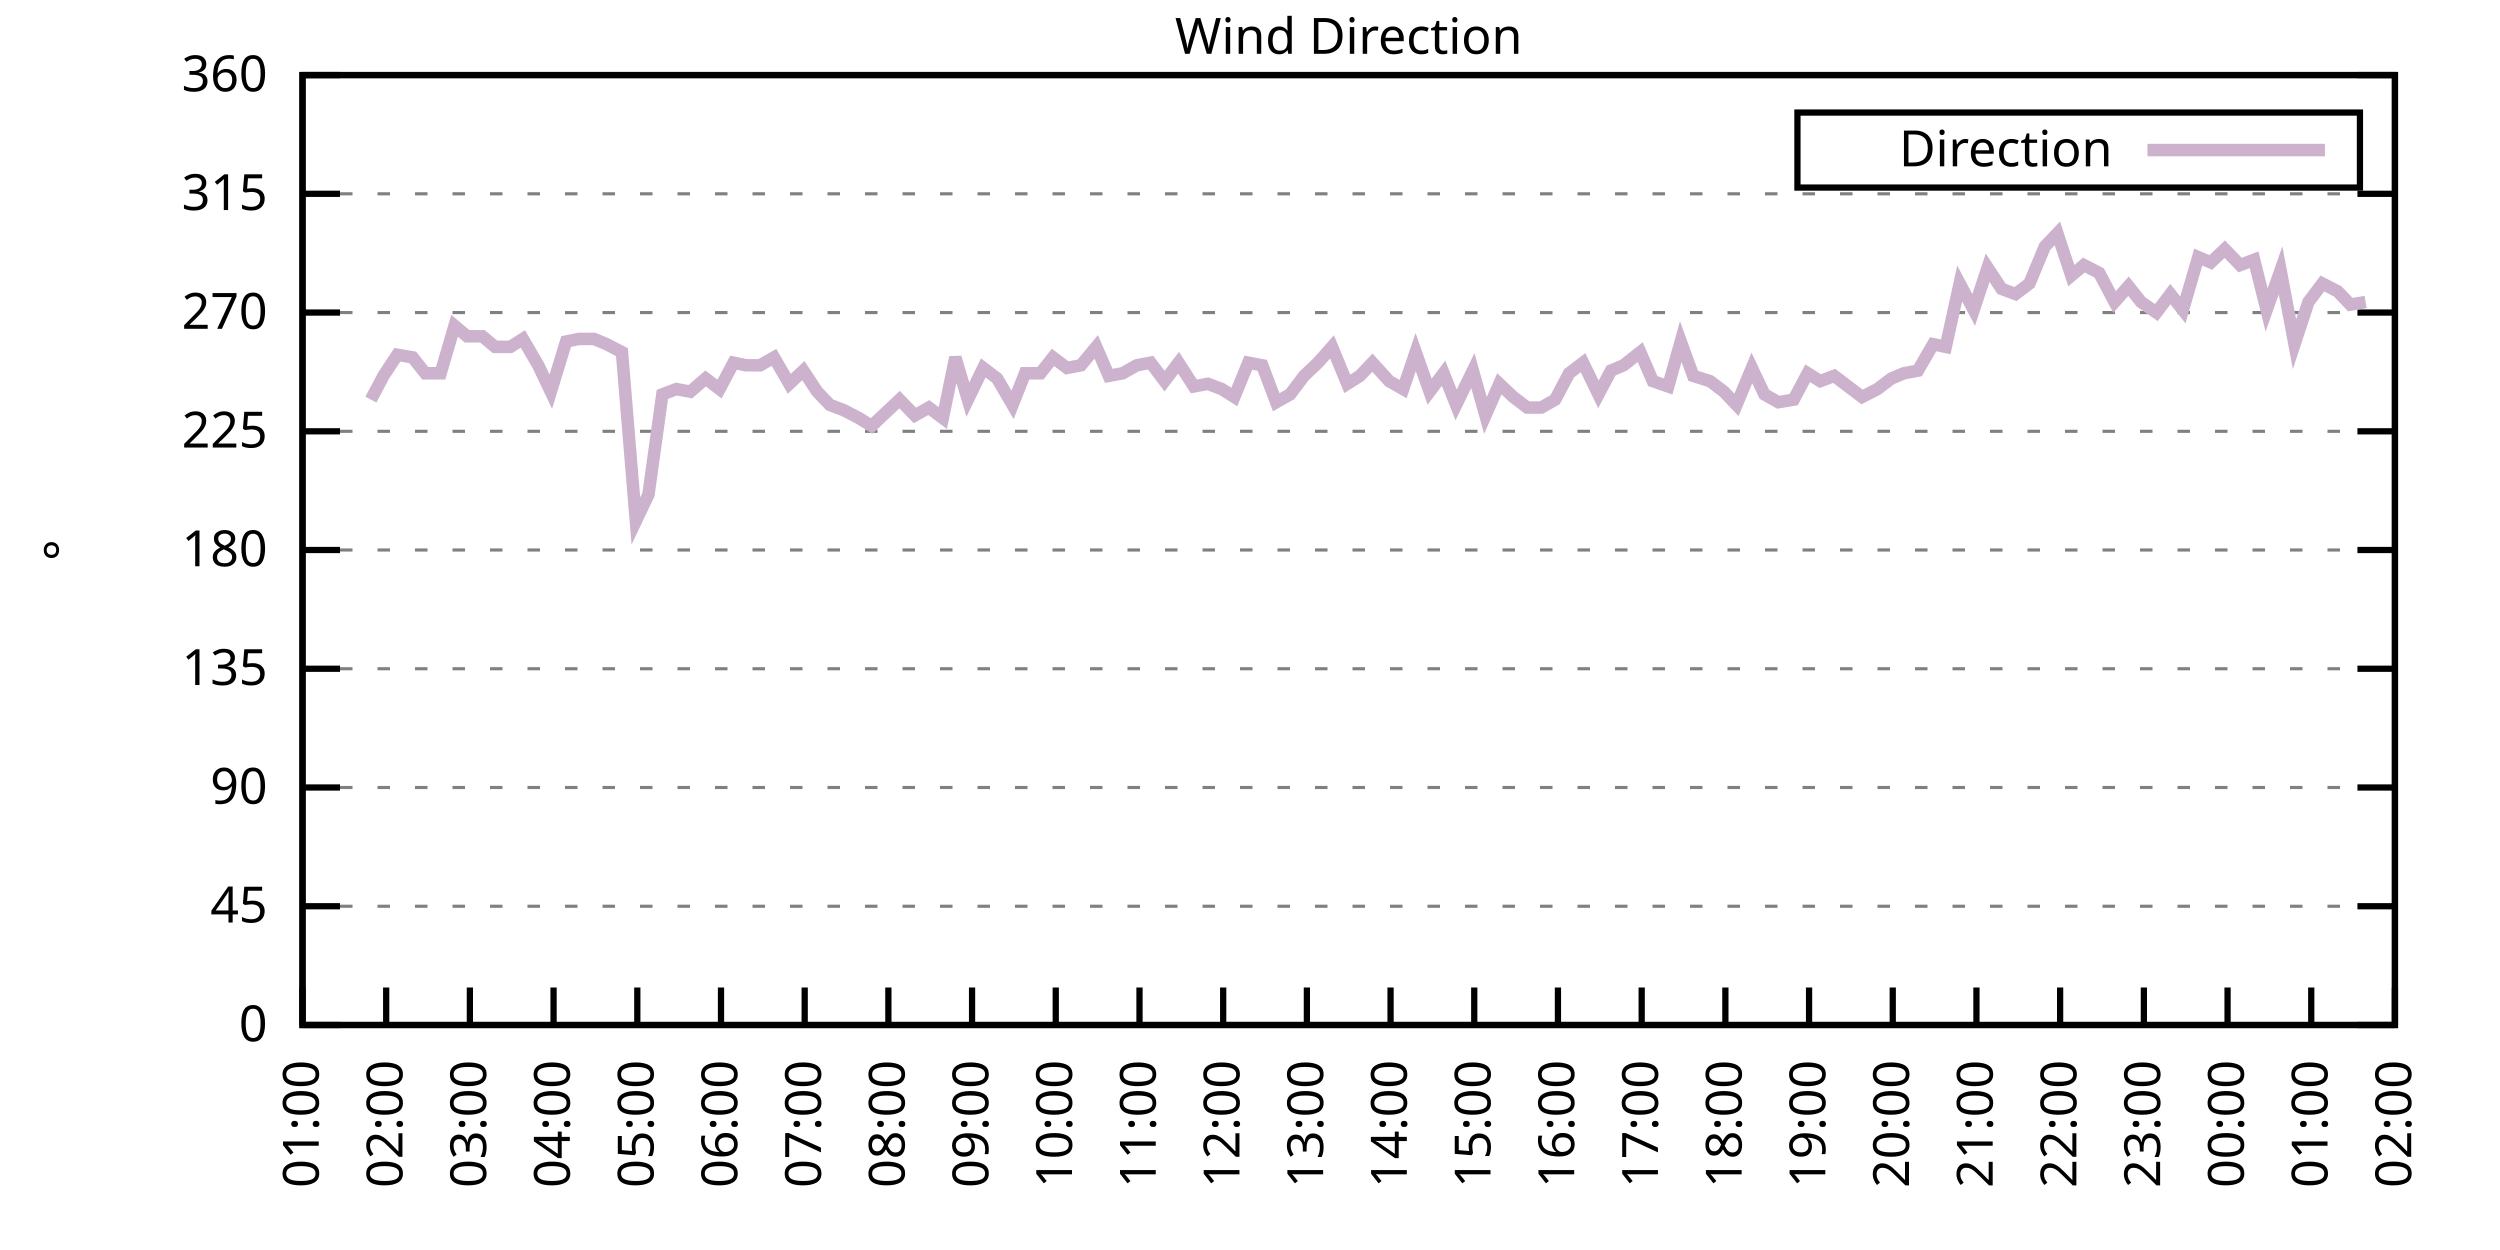
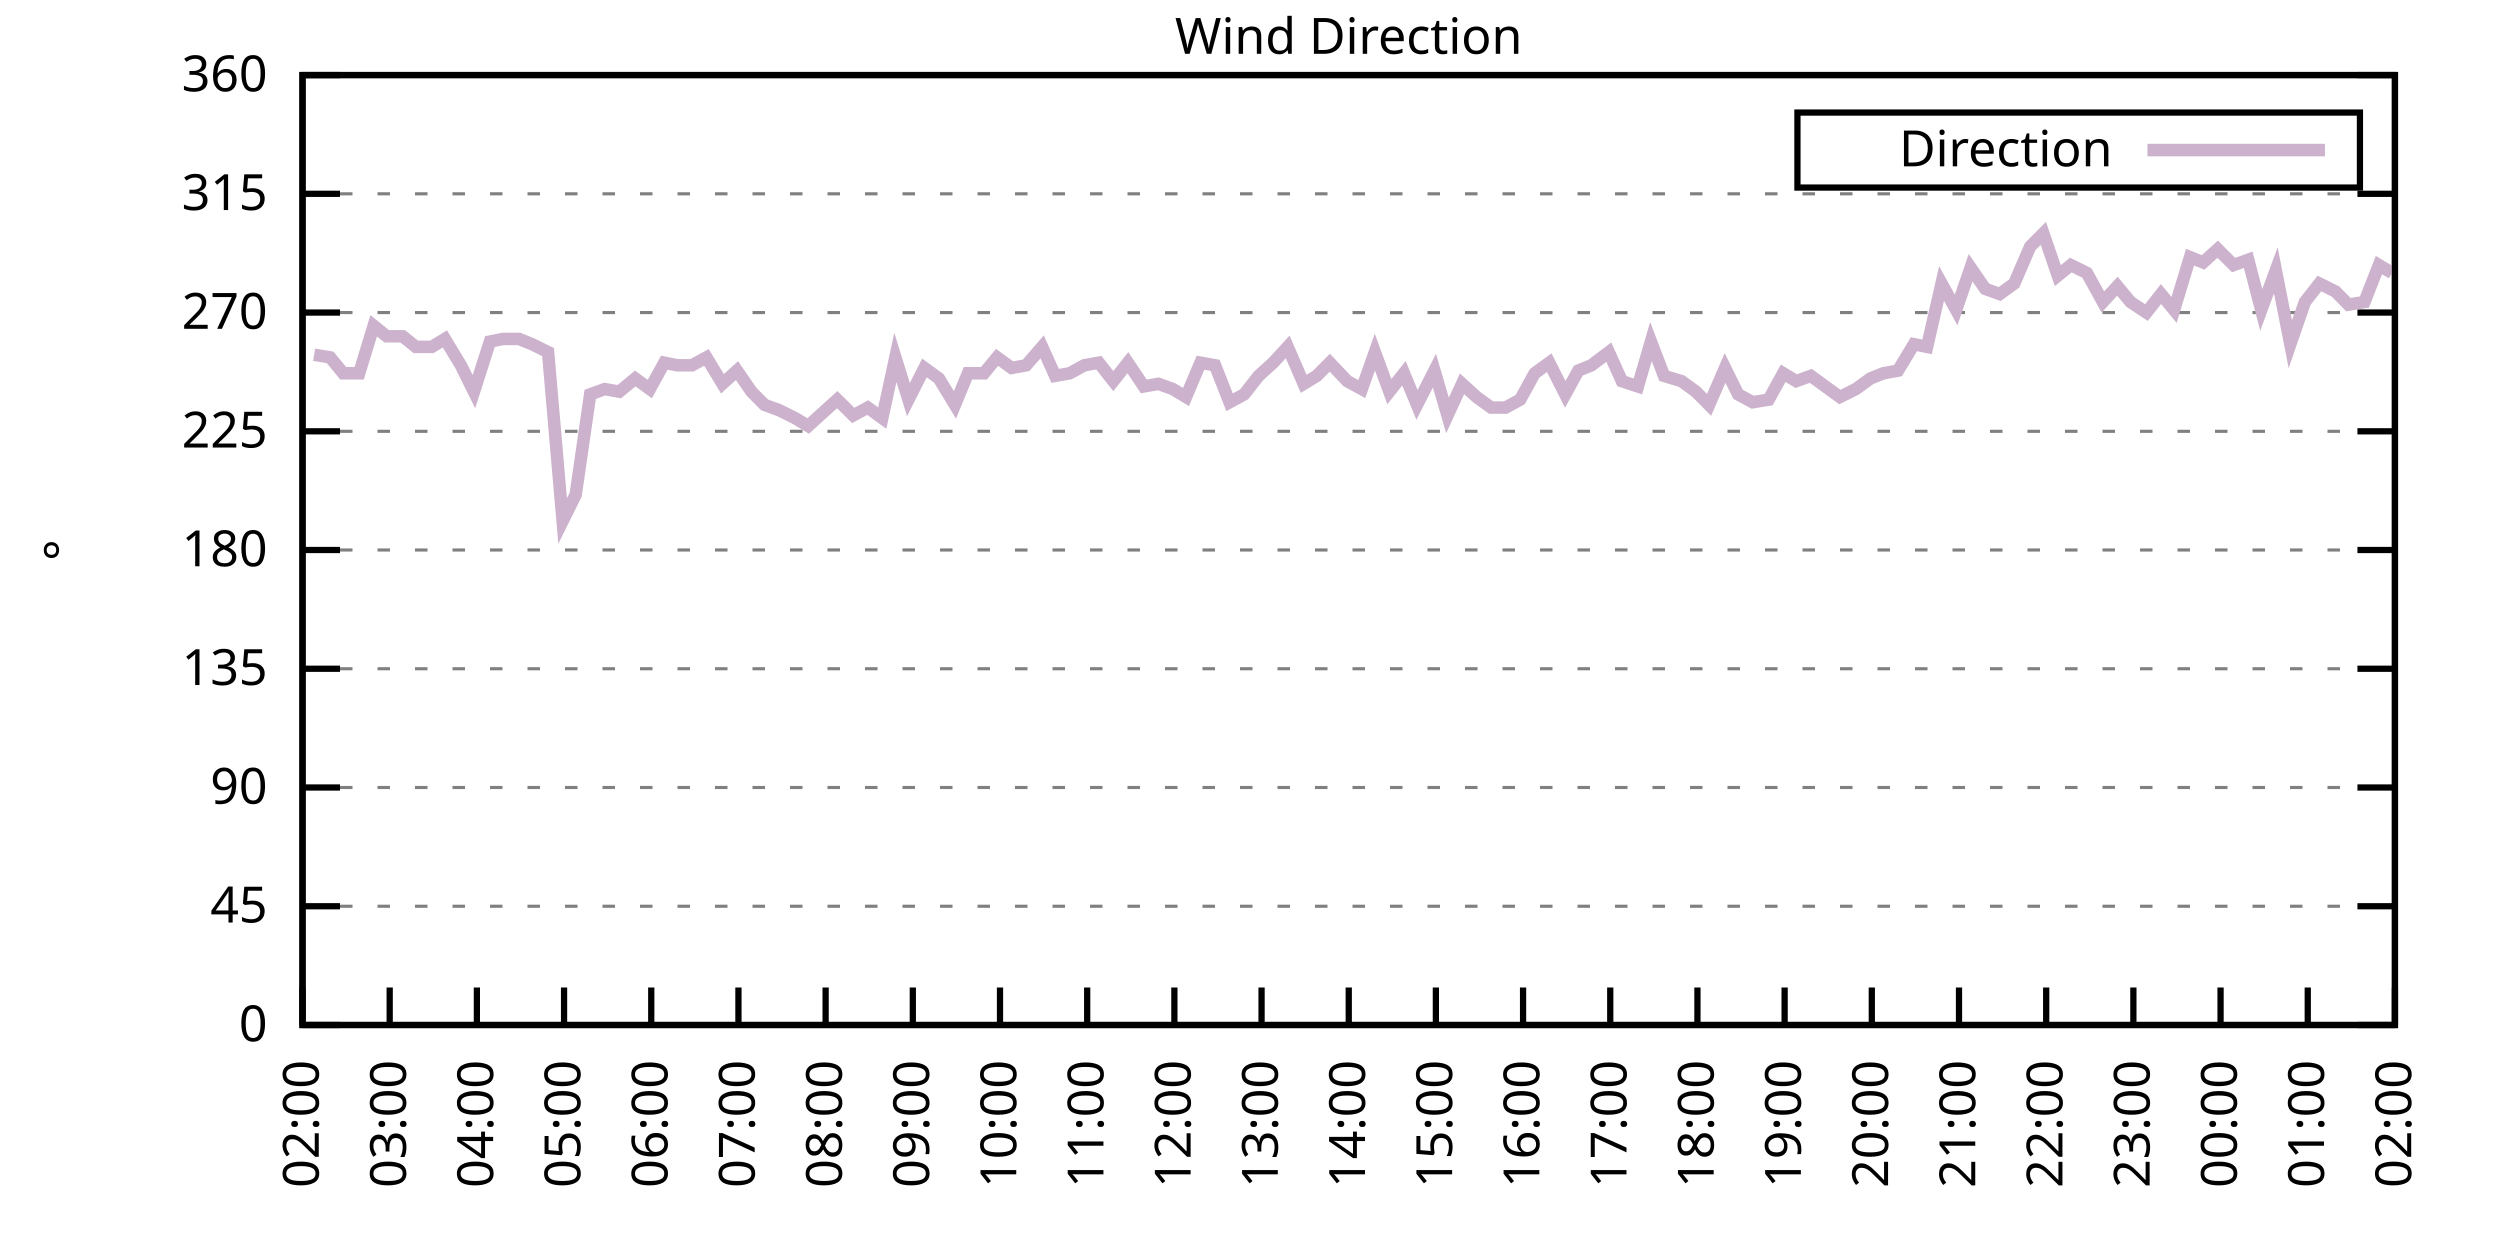
<svg xmlns="http://www.w3.org/2000/svg" xmlns:xlink="http://www.w3.org/1999/xlink" width="400" height="200" viewBox="0 0 400 200">
  <g id="gnuplot_canvas">
    <rect x="0" y="0" width="400" height="200" fill="none" />
    <defs>
      <circle id="gpDot" r="0.5" stroke-width="0.5" stroke="currentColor" />
      <path id="gpPt0" stroke-width="0.333" stroke="currentColor" d="M-1,0 h2 M0,-1 v2" />
      <path id="gpPt1" stroke-width="0.333" stroke="currentColor" d="M-1,-1 L1,1 M1,-1 L-1,1" />
      <path id="gpPt2" stroke-width="0.333" stroke="currentColor" d="M-1,0 L1,0 M0,-1 L0,1 M-1,-1 L1,1 M-1,1 L1,-1" />
      <rect id="gpPt3" stroke-width="0.333" stroke="currentColor" x="-1" y="-1" width="2" height="2" />
      <rect id="gpPt4" stroke-width="0.333" stroke="currentColor" fill="currentColor" x="-1" y="-1" width="2" height="2" />
      <circle id="gpPt5" stroke-width="0.333" stroke="currentColor" cx="0" cy="0" r="1" />
      <use xlink:href="#gpPt5" id="gpPt6" fill="currentColor" stroke="none" />
      <path id="gpPt7" stroke-width="0.333" stroke="currentColor" d="M0,-1.33 L-1.33,0.67 L1.33,0.67 z" />
      <use xlink:href="#gpPt7" id="gpPt8" fill="currentColor" stroke="none" />
      <use xlink:href="#gpPt7" id="gpPt9" stroke="currentColor" transform="rotate(180)" />
      <use xlink:href="#gpPt9" id="gpPt10" fill="currentColor" stroke="none" />
      <use xlink:href="#gpPt3" id="gpPt11" stroke="currentColor" transform="rotate(45)" />
      <use xlink:href="#gpPt11" id="gpPt12" fill="currentColor" stroke="none" />
      <path id="gpPt13" stroke-width="0.333" stroke="currentColor" d="M0,1.330 L1.265,0.411 L0.782,-1.067 L-0.782,-1.076 L-1.265,0.411 z" />
      <use xlink:href="#gpPt13" id="gpPt14" fill="currentColor" stroke="none" />
      <filter id="textbox" filterUnits="objectBoundingBox" x="0" y="0" height="1" width="1">
        <feFlood flood-color="white" flood-opacity="1" result="bgnd" />
        <feComposite in="SourceGraphic" in2="bgnd" operator="atop" />
      </filter>
      <filter id="greybox" filterUnits="objectBoundingBox" x="0" y="0" height="1" width="1">
        <feFlood flood-color="lightgrey" flood-opacity="1" result="grey" />
        <feComposite in="SourceGraphic" in2="grey" operator="atop" />
      </filter>
    </defs>
    <g fill="none" color="white" stroke="currentColor" stroke-width="1.00" stroke-linecap="butt" stroke-linejoin="miter">
</g>
    <g fill="none" color="black" stroke="currentColor" stroke-width="1.00" stroke-linecap="butt" stroke-linejoin="miter">
      <g stroke="none" shape-rendering="crispEdges">
        <polygon fill="rgb(255, 255, 255)" points="48.40,164.00 383.18,164.00 383.18,12.02 48.40,12.02 " />
      </g>
    </g>
    <g fill="none" color="black" stroke="currentColor" stroke-width="1.00" stroke-linecap="butt" stroke-linejoin="miter">
</g>
    <g fill="none" color="black" stroke="black" stroke-width="0.50" stroke-linecap="butt" stroke-linejoin="miter">
</g>
    <g fill="none" color="gray" stroke="currentColor" stroke-width="0.50" stroke-linecap="butt" stroke-linejoin="miter">
      <path stroke="gray" stroke-dasharray="2,4" class="gridline" d="M48.40,164.00 L383.19,164.00  " />
    </g>
    <g fill="none" color="gray" stroke="gray" stroke-width="1.00" stroke-linecap="butt" stroke-linejoin="miter">
</g>
    <g fill="none" color="black" stroke="currentColor" stroke-width="1.00" stroke-linecap="butt" stroke-linejoin="miter">
      <path stroke="black" d="M48.40,164.00 L54.40,164.00 M383.19,164.00 L377.19,164.00  " />
      <g transform="translate(42.80,166.60)" stroke="none" fill="black" font-family="Sans" font-size="8.00" text-anchor="end">
        <text>
          <tspan font-family="Sans"> 0</tspan>
        </text>
      </g>
    </g>
    <g fill="none" color="black" stroke="currentColor" stroke-width="1.00" stroke-linecap="butt" stroke-linejoin="miter">
</g>
    <g fill="none" color="black" stroke="black" stroke-width="0.50" stroke-linecap="butt" stroke-linejoin="miter">
</g>
    <g fill="none" color="gray" stroke="currentColor" stroke-width="0.50" stroke-linecap="butt" stroke-linejoin="miter">
      <path stroke="gray" stroke-dasharray="2,4" class="gridline" d="M48.40,145.00 L383.19,145.00  " />
    </g>
    <g fill="none" color="gray" stroke="gray" stroke-width="1.00" stroke-linecap="butt" stroke-linejoin="miter">
</g>
    <g fill="none" color="black" stroke="currentColor" stroke-width="1.00" stroke-linecap="butt" stroke-linejoin="miter">
      <path stroke="black" d="M48.40,145.00 L54.40,145.00 M383.19,145.00 L377.19,145.00  " />
      <g transform="translate(42.80,147.60)" stroke="none" fill="black" font-family="Sans" font-size="8.00" text-anchor="end">
        <text>
          <tspan font-family="Sans"> 45</tspan>
        </text>
      </g>
    </g>
    <g fill="none" color="black" stroke="currentColor" stroke-width="1.00" stroke-linecap="butt" stroke-linejoin="miter">
</g>
    <g fill="none" color="black" stroke="black" stroke-width="0.50" stroke-linecap="butt" stroke-linejoin="miter">
</g>
    <g fill="none" color="gray" stroke="currentColor" stroke-width="0.50" stroke-linecap="butt" stroke-linejoin="miter">
      <path stroke="gray" stroke-dasharray="2,4" class="gridline" d="M48.40,126.00 L383.19,126.00  " />
    </g>
    <g fill="none" color="gray" stroke="gray" stroke-width="1.00" stroke-linecap="butt" stroke-linejoin="miter">
</g>
    <g fill="none" color="black" stroke="currentColor" stroke-width="1.00" stroke-linecap="butt" stroke-linejoin="miter">
      <path stroke="black" d="M48.40,126.00 L54.40,126.00 M383.19,126.00 L377.19,126.00  " />
      <g transform="translate(42.80,128.60)" stroke="none" fill="black" font-family="Sans" font-size="8.00" text-anchor="end">
        <text>
          <tspan font-family="Sans"> 90</tspan>
        </text>
      </g>
    </g>
    <g fill="none" color="black" stroke="currentColor" stroke-width="1.00" stroke-linecap="butt" stroke-linejoin="miter">
</g>
    <g fill="none" color="black" stroke="black" stroke-width="0.50" stroke-linecap="butt" stroke-linejoin="miter">
</g>
    <g fill="none" color="gray" stroke="currentColor" stroke-width="0.50" stroke-linecap="butt" stroke-linejoin="miter">
      <path stroke="gray" stroke-dasharray="2,4" class="gridline" d="M48.40,107.00 L383.19,107.00  " />
    </g>
    <g fill="none" color="gray" stroke="gray" stroke-width="1.00" stroke-linecap="butt" stroke-linejoin="miter">
</g>
    <g fill="none" color="black" stroke="currentColor" stroke-width="1.00" stroke-linecap="butt" stroke-linejoin="miter">
      <path stroke="black" d="M48.40,107.00 L54.40,107.00 M383.19,107.00 L377.19,107.00  " />
      <g transform="translate(42.80,109.60)" stroke="none" fill="black" font-family="Sans" font-size="8.00" text-anchor="end">
        <text>
          <tspan font-family="Sans"> 135</tspan>
        </text>
      </g>
    </g>
    <g fill="none" color="black" stroke="currentColor" stroke-width="1.00" stroke-linecap="butt" stroke-linejoin="miter">
</g>
    <g fill="none" color="black" stroke="black" stroke-width="0.50" stroke-linecap="butt" stroke-linejoin="miter">
</g>
    <g fill="none" color="gray" stroke="currentColor" stroke-width="0.50" stroke-linecap="butt" stroke-linejoin="miter">
      <path stroke="gray" stroke-dasharray="2,4" class="gridline" d="M48.40,88.00 L383.19,88.00  " />
    </g>
    <g fill="none" color="gray" stroke="gray" stroke-width="1.00" stroke-linecap="butt" stroke-linejoin="miter">
</g>
    <g fill="none" color="black" stroke="currentColor" stroke-width="1.00" stroke-linecap="butt" stroke-linejoin="miter">
      <path stroke="black" d="M48.40,88.00 L54.40,88.00 M383.19,88.00 L377.19,88.00  " />
      <g transform="translate(42.80,90.60)" stroke="none" fill="black" font-family="Sans" font-size="8.00" text-anchor="end">
        <text>
          <tspan font-family="Sans"> 180</tspan>
        </text>
      </g>
    </g>
    <g fill="none" color="black" stroke="currentColor" stroke-width="1.00" stroke-linecap="butt" stroke-linejoin="miter">
</g>
    <g fill="none" color="black" stroke="black" stroke-width="0.50" stroke-linecap="butt" stroke-linejoin="miter">
</g>
    <g fill="none" color="gray" stroke="currentColor" stroke-width="0.50" stroke-linecap="butt" stroke-linejoin="miter">
      <path stroke="gray" stroke-dasharray="2,4" class="gridline" d="M48.40,69.01 L383.19,69.01  " />
    </g>
    <g fill="none" color="gray" stroke="gray" stroke-width="1.00" stroke-linecap="butt" stroke-linejoin="miter">
</g>
    <g fill="none" color="black" stroke="currentColor" stroke-width="1.00" stroke-linecap="butt" stroke-linejoin="miter">
      <path stroke="black" d="M48.40,69.01 L54.40,69.01 M383.19,69.01 L377.19,69.01  " />
      <g transform="translate(42.80,71.61)" stroke="none" fill="black" font-family="Sans" font-size="8.00" text-anchor="end">
        <text>
          <tspan font-family="Sans"> 225</tspan>
        </text>
      </g>
    </g>
    <g fill="none" color="black" stroke="currentColor" stroke-width="1.00" stroke-linecap="butt" stroke-linejoin="miter">
</g>
    <g fill="none" color="black" stroke="black" stroke-width="0.50" stroke-linecap="butt" stroke-linejoin="miter">
</g>
    <g fill="none" color="gray" stroke="currentColor" stroke-width="0.50" stroke-linecap="butt" stroke-linejoin="miter">
      <path stroke="gray" stroke-dasharray="2,4" class="gridline" d="M48.40,50.01 L383.19,50.01  " />
    </g>
    <g fill="none" color="gray" stroke="gray" stroke-width="1.00" stroke-linecap="butt" stroke-linejoin="miter">
</g>
    <g fill="none" color="black" stroke="currentColor" stroke-width="1.00" stroke-linecap="butt" stroke-linejoin="miter">
      <path stroke="black" d="M48.40,50.01 L54.40,50.01 M383.19,50.01 L377.19,50.01  " />
      <g transform="translate(42.80,52.61)" stroke="none" fill="black" font-family="Sans" font-size="8.00" text-anchor="end">
        <text>
          <tspan font-family="Sans"> 270</tspan>
        </text>
      </g>
    </g>
    <g fill="none" color="black" stroke="currentColor" stroke-width="1.00" stroke-linecap="butt" stroke-linejoin="miter">
</g>
    <g fill="none" color="black" stroke="black" stroke-width="0.50" stroke-linecap="butt" stroke-linejoin="miter">
</g>
    <g fill="none" color="gray" stroke="currentColor" stroke-width="0.50" stroke-linecap="butt" stroke-linejoin="miter">
      <path stroke="gray" stroke-dasharray="2,4" class="gridline" d="M48.40,31.01 L383.19,31.01  " />
    </g>
    <g fill="none" color="gray" stroke="gray" stroke-width="1.00" stroke-linecap="butt" stroke-linejoin="miter">
</g>
    <g fill="none" color="black" stroke="currentColor" stroke-width="1.00" stroke-linecap="butt" stroke-linejoin="miter">
      <path stroke="black" d="M48.40,31.01 L54.40,31.01 M383.19,31.01 L377.19,31.01  " />
      <g transform="translate(42.80,33.61)" stroke="none" fill="black" font-family="Sans" font-size="8.00" text-anchor="end">
        <text>
          <tspan font-family="Sans"> 315</tspan>
        </text>
      </g>
    </g>
    <g fill="none" color="black" stroke="currentColor" stroke-width="1.00" stroke-linecap="butt" stroke-linejoin="miter">
</g>
    <g fill="none" color="black" stroke="black" stroke-width="0.50" stroke-linecap="butt" stroke-linejoin="miter">
</g>
    <g fill="none" color="gray" stroke="currentColor" stroke-width="0.50" stroke-linecap="butt" stroke-linejoin="miter">
      <path stroke="gray" stroke-dasharray="2,4" class="gridline" d="M48.40,12.01 L383.19,12.01  " />
    </g>
    <g fill="none" color="gray" stroke="gray" stroke-width="1.00" stroke-linecap="butt" stroke-linejoin="miter">
</g>
    <g fill="none" color="black" stroke="currentColor" stroke-width="1.00" stroke-linecap="butt" stroke-linejoin="miter">
      <path stroke="black" d="M48.40,12.01 L54.40,12.01 M383.19,12.01 L377.19,12.01  " />
      <g transform="translate(42.80,14.61)" stroke="none" fill="black" font-family="Sans" font-size="8.00" text-anchor="end">
        <text>
          <tspan font-family="Sans"> 360</tspan>
        </text>
      </g>
    </g>
    <g fill="none" color="black" stroke="currentColor" stroke-width="1.00" stroke-linecap="butt" stroke-linejoin="miter">
      <path stroke="black" d="M48.40,164.00 L48.40,158.00  " />
      <g transform="translate(51.00,169.60) rotate(270.00)" stroke="none" fill="black" font-family="Sans" font-size="8.00" text-anchor="end">
        <text>
-           <tspan font-family="Sans">01:00</tspan>
-         </text>
-       </g>
-     </g>
-     <g fill="none" color="black" stroke="currentColor" stroke-width="1.00" stroke-linecap="butt" stroke-linejoin="miter">
-       <path stroke="black" d="M61.79,164.00 L61.79,158.00  " />
-       <g transform="translate(64.39,169.60) rotate(270.00)" stroke="none" fill="black" font-family="Sans" font-size="8.00" text-anchor="end">
-         <text>
          <tspan font-family="Sans">02:00</tspan>
        </text>
      </g>
    </g>
    <g fill="none" color="black" stroke="currentColor" stroke-width="1.00" stroke-linecap="butt" stroke-linejoin="miter">
-       <path stroke="black" d="M75.18,164.00 L75.18,158.00  " />
-       <g transform="translate(77.78,169.60) rotate(270.00)" stroke="none" fill="black" font-family="Sans" font-size="8.00" text-anchor="end">
+       <path stroke="black" d="M62.35,164.00 L62.35,158.00  " />
+       <g transform="translate(64.95,169.60) rotate(270.00)" stroke="none" fill="black" font-family="Sans" font-size="8.00" text-anchor="end">
        <text>
          <tspan font-family="Sans">03:00</tspan>
        </text>
      </g>
    </g>
    <g fill="none" color="black" stroke="currentColor" stroke-width="1.00" stroke-linecap="butt" stroke-linejoin="miter">
-       <path stroke="black" d="M88.57,164.00 L88.57,158.00  " />
-       <g transform="translate(91.17,169.60) rotate(270.00)" stroke="none" fill="black" font-family="Sans" font-size="8.00" text-anchor="end">
+       <path stroke="black" d="M76.30,164.00 L76.30,158.00  " />
+       <g transform="translate(78.90,169.60) rotate(270.00)" stroke="none" fill="black" font-family="Sans" font-size="8.00" text-anchor="end">
        <text>
          <tspan font-family="Sans">04:00</tspan>
        </text>
      </g>
    </g>
    <g fill="none" color="black" stroke="currentColor" stroke-width="1.00" stroke-linecap="butt" stroke-linejoin="miter">
-       <path stroke="black" d="M101.97,164.00 L101.97,158.00  " />
-       <g transform="translate(104.57,169.60) rotate(270.00)" stroke="none" fill="black" font-family="Sans" font-size="8.00" text-anchor="end">
+       <path stroke="black" d="M90.25,164.00 L90.25,158.00  " />
+       <g transform="translate(92.85,169.60) rotate(270.00)" stroke="none" fill="black" font-family="Sans" font-size="8.00" text-anchor="end">
        <text>
          <tspan font-family="Sans">05:00</tspan>
        </text>
      </g>
    </g>
    <g fill="none" color="black" stroke="currentColor" stroke-width="1.00" stroke-linecap="butt" stroke-linejoin="miter">
-       <path stroke="black" d="M115.36,164.00 L115.36,158.00  " />
-       <g transform="translate(117.96,169.60) rotate(270.00)" stroke="none" fill="black" font-family="Sans" font-size="8.00" text-anchor="end">
+       <path stroke="black" d="M104.20,164.00 L104.20,158.00  " />
+       <g transform="translate(106.80,169.60) rotate(270.00)" stroke="none" fill="black" font-family="Sans" font-size="8.00" text-anchor="end">
        <text>
          <tspan font-family="Sans">06:00</tspan>
        </text>
      </g>
    </g>
    <g fill="none" color="black" stroke="currentColor" stroke-width="1.00" stroke-linecap="butt" stroke-linejoin="miter">
-       <path stroke="black" d="M128.75,164.00 L128.75,158.00  " />
-       <g transform="translate(131.35,169.60) rotate(270.00)" stroke="none" fill="black" font-family="Sans" font-size="8.00" text-anchor="end">
+       <path stroke="black" d="M118.15,164.00 L118.15,158.00  " />
+       <g transform="translate(120.75,169.60) rotate(270.00)" stroke="none" fill="black" font-family="Sans" font-size="8.00" text-anchor="end">
        <text>
          <tspan font-family="Sans">07:00</tspan>
        </text>
      </g>
    </g>
    <g fill="none" color="black" stroke="currentColor" stroke-width="1.00" stroke-linecap="butt" stroke-linejoin="miter">
-       <path stroke="black" d="M142.14,164.00 L142.14,158.00  " />
-       <g transform="translate(144.74,169.60) rotate(270.00)" stroke="none" fill="black" font-family="Sans" font-size="8.00" text-anchor="end">
+       <path stroke="black" d="M132.10,164.00 L132.10,158.00  " />
+       <g transform="translate(134.70,169.60) rotate(270.00)" stroke="none" fill="black" font-family="Sans" font-size="8.00" text-anchor="end">
        <text>
          <tspan font-family="Sans">08:00</tspan>
        </text>
      </g>
    </g>
    <g fill="none" color="black" stroke="currentColor" stroke-width="1.00" stroke-linecap="butt" stroke-linejoin="miter">
-       <path stroke="black" d="M155.53,164.00 L155.53,158.00  " />
-       <g transform="translate(158.13,169.60) rotate(270.00)" stroke="none" fill="black" font-family="Sans" font-size="8.00" text-anchor="end">
+       <path stroke="black" d="M146.05,164.00 L146.05,158.00  " />
+       <g transform="translate(148.65,169.60) rotate(270.00)" stroke="none" fill="black" font-family="Sans" font-size="8.00" text-anchor="end">
        <text>
          <tspan font-family="Sans">09:00</tspan>
        </text>
      </g>
    </g>
    <g fill="none" color="black" stroke="currentColor" stroke-width="1.00" stroke-linecap="butt" stroke-linejoin="miter">
-       <path stroke="black" d="M168.92,164.00 L168.92,158.00  " />
-       <g transform="translate(171.52,169.60) rotate(270.00)" stroke="none" fill="black" font-family="Sans" font-size="8.00" text-anchor="end">
+       <path stroke="black" d="M160.00,164.00 L160.00,158.00  " />
+       <g transform="translate(162.60,169.60) rotate(270.00)" stroke="none" fill="black" font-family="Sans" font-size="8.00" text-anchor="end">
        <text>
          <tspan font-family="Sans">10:00</tspan>
        </text>
      </g>
    </g>
    <g fill="none" color="black" stroke="currentColor" stroke-width="1.00" stroke-linecap="butt" stroke-linejoin="miter">
-       <path stroke="black" d="M182.32,164.00 L182.32,158.00  " />
-       <g transform="translate(184.92,169.60) rotate(270.00)" stroke="none" fill="black" font-family="Sans" font-size="8.00" text-anchor="end">
+       <path stroke="black" d="M173.95,164.00 L173.95,158.00  " />
+       <g transform="translate(176.55,169.60) rotate(270.00)" stroke="none" fill="black" font-family="Sans" font-size="8.00" text-anchor="end">
        <text>
          <tspan font-family="Sans">11:00</tspan>
        </text>
      </g>
    </g>
    <g fill="none" color="black" stroke="currentColor" stroke-width="1.00" stroke-linecap="butt" stroke-linejoin="miter">
-       <path stroke="black" d="M195.71,164.00 L195.71,158.00  " />
-       <g transform="translate(198.31,169.60) rotate(270.00)" stroke="none" fill="black" font-family="Sans" font-size="8.00" text-anchor="end">
+       <path stroke="black" d="M187.90,164.00 L187.90,158.00  " />
+       <g transform="translate(190.50,169.60) rotate(270.00)" stroke="none" fill="black" font-family="Sans" font-size="8.00" text-anchor="end">
        <text>
          <tspan font-family="Sans">12:00</tspan>
        </text>
      </g>
    </g>
    <g fill="none" color="black" stroke="currentColor" stroke-width="1.00" stroke-linecap="butt" stroke-linejoin="miter">
-       <path stroke="black" d="M209.10,164.00 L209.10,158.00  " />
-       <g transform="translate(211.70,169.60) rotate(270.00)" stroke="none" fill="black" font-family="Sans" font-size="8.00" text-anchor="end">
+       <path stroke="black" d="M201.85,164.00 L201.85,158.00  " />
+       <g transform="translate(204.45,169.60) rotate(270.00)" stroke="none" fill="black" font-family="Sans" font-size="8.00" text-anchor="end">
        <text>
          <tspan font-family="Sans">13:00</tspan>
        </text>
      </g>
    </g>
    <g fill="none" color="black" stroke="currentColor" stroke-width="1.00" stroke-linecap="butt" stroke-linejoin="miter">
-       <path stroke="black" d="M222.49,164.00 L222.49,158.00  " />
-       <g transform="translate(225.09,169.60) rotate(270.00)" stroke="none" fill="black" font-family="Sans" font-size="8.00" text-anchor="end">
+       <path stroke="black" d="M215.80,164.00 L215.80,158.00  " />
+       <g transform="translate(218.40,169.60) rotate(270.00)" stroke="none" fill="black" font-family="Sans" font-size="8.00" text-anchor="end">
        <text>
          <tspan font-family="Sans">14:00</tspan>
        </text>
      </g>
    </g>
    <g fill="none" color="black" stroke="currentColor" stroke-width="1.00" stroke-linecap="butt" stroke-linejoin="miter">
-       <path stroke="black" d="M235.88,164.00 L235.88,158.00  " />
-       <g transform="translate(238.48,169.60) rotate(270.00)" stroke="none" fill="black" font-family="Sans" font-size="8.00" text-anchor="end">
+       <path stroke="black" d="M229.74,164.00 L229.74,158.00  " />
+       <g transform="translate(232.34,169.60) rotate(270.00)" stroke="none" fill="black" font-family="Sans" font-size="8.00" text-anchor="end">
        <text>
          <tspan font-family="Sans">15:00</tspan>
        </text>
      </g>
    </g>
    <g fill="none" color="black" stroke="currentColor" stroke-width="1.00" stroke-linecap="butt" stroke-linejoin="miter">
-       <path stroke="black" d="M249.27,164.00 L249.27,158.00  " />
-       <g transform="translate(251.87,169.60) rotate(270.00)" stroke="none" fill="black" font-family="Sans" font-size="8.00" text-anchor="end">
+       <path stroke="black" d="M243.69,164.00 L243.69,158.00  " />
+       <g transform="translate(246.29,169.60) rotate(270.00)" stroke="none" fill="black" font-family="Sans" font-size="8.00" text-anchor="end">
        <text>
          <tspan font-family="Sans">16:00</tspan>
        </text>
      </g>
    </g>
    <g fill="none" color="black" stroke="currentColor" stroke-width="1.00" stroke-linecap="butt" stroke-linejoin="miter">
-       <path stroke="black" d="M262.67,164.00 L262.67,158.00  " />
-       <g transform="translate(265.27,169.60) rotate(270.00)" stroke="none" fill="black" font-family="Sans" font-size="8.00" text-anchor="end">
+       <path stroke="black" d="M257.64,164.00 L257.64,158.00  " />
+       <g transform="translate(260.24,169.60) rotate(270.00)" stroke="none" fill="black" font-family="Sans" font-size="8.00" text-anchor="end">
        <text>
          <tspan font-family="Sans">17:00</tspan>
        </text>
      </g>
    </g>
    <g fill="none" color="black" stroke="currentColor" stroke-width="1.00" stroke-linecap="butt" stroke-linejoin="miter">
-       <path stroke="black" d="M276.06,164.00 L276.06,158.00  " />
-       <g transform="translate(278.66,169.60) rotate(270.00)" stroke="none" fill="black" font-family="Sans" font-size="8.00" text-anchor="end">
+       <path stroke="black" d="M271.59,164.00 L271.59,158.00  " />
+       <g transform="translate(274.19,169.60) rotate(270.00)" stroke="none" fill="black" font-family="Sans" font-size="8.00" text-anchor="end">
        <text>
          <tspan font-family="Sans">18:00</tspan>
        </text>
      </g>
    </g>
    <g fill="none" color="black" stroke="currentColor" stroke-width="1.00" stroke-linecap="butt" stroke-linejoin="miter">
-       <path stroke="black" d="M289.45,164.00 L289.45,158.00  " />
-       <g transform="translate(292.05,169.60) rotate(270.00)" stroke="none" fill="black" font-family="Sans" font-size="8.00" text-anchor="end">
+       <path stroke="black" d="M285.54,164.00 L285.54,158.00  " />
+       <g transform="translate(288.14,169.60) rotate(270.00)" stroke="none" fill="black" font-family="Sans" font-size="8.00" text-anchor="end">
        <text>
          <tspan font-family="Sans">19:00</tspan>
        </text>
      </g>
    </g>
    <g fill="none" color="black" stroke="currentColor" stroke-width="1.00" stroke-linecap="butt" stroke-linejoin="miter">
-       <path stroke="black" d="M302.84,164.00 L302.84,158.00  " />
-       <g transform="translate(305.44,169.60) rotate(270.00)" stroke="none" fill="black" font-family="Sans" font-size="8.00" text-anchor="end">
+       <path stroke="black" d="M299.49,164.00 L299.49,158.00  " />
+       <g transform="translate(302.09,169.60) rotate(270.00)" stroke="none" fill="black" font-family="Sans" font-size="8.00" text-anchor="end">
        <text>
          <tspan font-family="Sans">20:00</tspan>
        </text>
      </g>
    </g>
    <g fill="none" color="black" stroke="currentColor" stroke-width="1.00" stroke-linecap="butt" stroke-linejoin="miter">
-       <path stroke="black" d="M316.23,164.00 L316.23,158.00  " />
-       <g transform="translate(318.83,169.60) rotate(270.00)" stroke="none" fill="black" font-family="Sans" font-size="8.00" text-anchor="end">
+       <path stroke="black" d="M313.44,164.00 L313.44,158.00  " />
+       <g transform="translate(316.04,169.60) rotate(270.00)" stroke="none" fill="black" font-family="Sans" font-size="8.00" text-anchor="end">
        <text>
          <tspan font-family="Sans">21:00</tspan>
        </text>
      </g>
    </g>
    <g fill="none" color="black" stroke="currentColor" stroke-width="1.00" stroke-linecap="butt" stroke-linejoin="miter">
-       <path stroke="black" d="M329.62,164.00 L329.62,158.00  " />
-       <g transform="translate(332.22,169.60) rotate(270.00)" stroke="none" fill="black" font-family="Sans" font-size="8.00" text-anchor="end">
+       <path stroke="black" d="M327.39,164.00 L327.39,158.00  " />
+       <g transform="translate(329.99,169.60) rotate(270.00)" stroke="none" fill="black" font-family="Sans" font-size="8.00" text-anchor="end">
        <text>
          <tspan font-family="Sans">22:00</tspan>
        </text>
      </g>
    </g>
    <g fill="none" color="black" stroke="currentColor" stroke-width="1.00" stroke-linecap="butt" stroke-linejoin="miter">
-       <path stroke="black" d="M343.02,164.00 L343.02,158.00  " />
-       <g transform="translate(345.62,169.60) rotate(270.00)" stroke="none" fill="black" font-family="Sans" font-size="8.00" text-anchor="end">
+       <path stroke="black" d="M341.34,164.00 L341.34,158.00  " />
+       <g transform="translate(343.94,169.60) rotate(270.00)" stroke="none" fill="black" font-family="Sans" font-size="8.00" text-anchor="end">
        <text>
          <tspan font-family="Sans">23:00</tspan>
        </text>
      </g>
    </g>
    <g fill="none" color="black" stroke="currentColor" stroke-width="1.00" stroke-linecap="butt" stroke-linejoin="miter">
-       <path stroke="black" d="M356.41,164.00 L356.41,158.00  " />
-       <g transform="translate(359.01,169.60) rotate(270.00)" stroke="none" fill="black" font-family="Sans" font-size="8.00" text-anchor="end">
+       <path stroke="black" d="M355.29,164.00 L355.29,158.00  " />
+       <g transform="translate(357.89,169.60) rotate(270.00)" stroke="none" fill="black" font-family="Sans" font-size="8.00" text-anchor="end">
        <text>
          <tspan font-family="Sans">00:00</tspan>
        </text>
      </g>
    </g>
    <g fill="none" color="black" stroke="currentColor" stroke-width="1.00" stroke-linecap="butt" stroke-linejoin="miter">
-       <path stroke="black" d="M369.80,164.00 L369.80,158.00  " />
-       <g transform="translate(372.40,169.60) rotate(270.00)" stroke="none" fill="black" font-family="Sans" font-size="8.00" text-anchor="end">
+       <path stroke="black" d="M369.24,164.00 L369.24,158.00  " />
+       <g transform="translate(371.84,169.60) rotate(270.00)" stroke="none" fill="black" font-family="Sans" font-size="8.00" text-anchor="end">
        <text>
          <tspan font-family="Sans">01:00</tspan>
        </text>
      </g>
    </g>
    <g fill="none" color="black" stroke="currentColor" stroke-width="1.00" stroke-linecap="butt" stroke-linejoin="miter">
      <path stroke="black" d="M383.19,164.00 L383.19,158.00  " />
      <g transform="translate(385.79,169.60) rotate(270.00)" stroke="none" fill="black" font-family="Sans" font-size="8.00" text-anchor="end">
        <text>
          <tspan font-family="Sans">02:00</tspan>
        </text>
      </g>
    </g>
    <g fill="none" color="black" stroke="currentColor" stroke-width="1.00" stroke-linecap="butt" stroke-linejoin="miter">
</g>
    <g fill="none" color="black" stroke="currentColor" stroke-width="1.00" stroke-linecap="butt" stroke-linejoin="miter">
      <path stroke="black" d="M48.40,12.01 L48.40,164.00 L383.19,164.00 L383.19,12.01 L48.40,12.01 Z  " />
    </g>
    <g fill="none" color="black" stroke="currentColor" stroke-width="1.00" stroke-linecap="butt" stroke-linejoin="miter">
</g>
    <g fill="none" color="black" stroke="currentColor" stroke-width="1.00" stroke-linecap="butt" stroke-linejoin="miter">
      <path stroke="black" d="M287.59,30.01 L287.59,18.01 L377.59,18.01 L377.59,30.01 L287.59,30.01 Z  " />
    </g>
    <g id="Wind_direction_plot_1">
      <g fill="none" color="white" stroke="black" stroke-width="2.00" stroke-linecap="butt" stroke-linejoin="miter">
</g>
      <g fill="none" color="black" stroke="currentColor" stroke-width="2.00" stroke-linecap="butt" stroke-linejoin="miter">
        <g transform="translate(337.99,26.61)" stroke="none" fill="black" font-family="Sans" font-size="8.00" text-anchor="end">
          <text>
            <tspan font-family="Sans">Direction</tspan>
          </text>
        </g>
      </g>
      <g fill="none" color="black" stroke="currentColor" stroke-width="2.00" stroke-linecap="butt" stroke-linejoin="miter">
-         <path stroke="rgb(204, 178, 204)" d="M343.59,24.01 L371.99,24.01 M59.34,63.94 L61.35,60.14 L63.58,56.76 L66.03,57.18 L68.04,59.72 L70.50,59.72   L72.73,52.12 L74.74,53.81 L77.19,53.81 L79.20,55.50 L81.66,55.50 L83.66,54.23 L86.12,58.45 L88.13,62.67   L90.58,54.65 L92.59,54.23 L95.05,54.23 L97.06,55.07 L99.51,56.34 L101.74,83.36 L103.75,79.14 L105.98,63.10   L108.22,62.25 L110.45,62.67 L112.90,60.56 L115.13,62.25 L117.37,58.03 L119.38,58.45 L121.61,58.45 L123.84,57.18   L126.29,61.41 L128.53,59.30 L130.76,62.67 L132.77,64.78 L135.00,65.63 L137.45,66.90 L139.46,68.16 L141.69,66.05   L143.93,63.94 L146.38,66.47 L148.61,65.21 L150.85,66.90 L152.85,57.18 L154.86,63.94 L157.32,58.87 L159.55,60.56   L162.01,64.78 L164.01,59.72 L166.47,59.72 L168.48,57.18 L170.71,58.87 L172.94,58.45 L175.40,55.50 L177.41,60.14   L179.64,59.72 L181.87,58.45 L184.10,58.03 L186.33,60.98 L188.57,58.03 L191.02,61.83 L193.25,61.41 L195.48,62.25   L197.49,63.52 L199.73,58.03 L201.96,58.45 L204.19,64.36 L206.42,63.10 L208.65,60.14 L210.88,58.03 L213.12,55.50   L215.57,61.41 L217.58,60.14 L219.59,58.03 L222.27,60.98 L224.50,62.25 L226.51,56.34 L228.74,62.67 L230.97,59.72   L232.98,64.78 L235.66,59.30 L237.67,66.47 L239.90,61.41 L242.13,63.52 L244.36,65.21 L246.60,65.21 L248.83,63.94   L251.06,59.72 L253.29,58.03 L255.75,63.10 L257.76,59.30 L259.76,58.45 L262.44,56.34 L264.45,60.98 L266.91,61.83   L268.92,54.65 L270.92,60.14 L273.60,60.98 L275.83,62.67 L277.84,64.78 L280.30,58.87 L282.31,63.10 L284.54,64.36   L286.99,63.94 L289.23,59.72 L291.23,60.98 L293.47,60.14 L295.70,61.83 L297.93,63.52 L300.39,62.25 L302.62,60.56   L304.63,59.72 L306.86,59.30 L309.31,55.07 L311.32,55.50 L313.55,45.36 L315.79,49.59 L318.02,42.83 L320.25,46.21   L322.48,47.05 L324.71,45.36 L327.17,39.45 L329.18,37.34 L331.41,44.10 L333.42,42.41 L335.87,43.67 L338.33,48.32   L340.56,45.79 L342.57,48.32 L345.02,50.01 L347.26,47.05 L349.26,49.59 L351.72,41.14 L353.73,41.99 L355.96,39.87   L358.42,42.41 L360.65,41.56 L362.66,49.59 L364.89,43.25 L367.12,55.07 L369.35,48.32 L371.58,45.36 L374.04,46.63   L376.05,48.74 L378.50,48.32  " />
+         <path stroke="rgb(204, 178, 204)" d="M343.59,24.01 L371.99,24.01 M50.26,56.76 L52.82,57.18 L54.91,59.72 L57.47,59.72 L59.79,52.12 L61.88,53.81   L64.44,53.81 L66.53,55.50 L69.09,55.50 L71.18,54.23 L73.74,58.45 L75.83,62.67 L78.39,54.65 L80.48,54.23   L83.04,54.23 L85.13,55.07 L87.69,56.34 L90.02,83.36 L92.11,79.14 L94.43,63.10 L96.76,62.25 L99.08,62.67   L101.64,60.56 L103.97,62.25 L106.29,58.03 L108.38,58.45 L110.71,58.45 L113.03,57.18 L115.59,61.41 L117.92,59.30   L120.24,62.67 L122.33,64.78 L124.66,65.63 L127.22,66.90 L129.31,68.16 L131.63,66.05 L133.96,63.94 L136.51,66.47   L138.84,65.21 L141.16,66.90 L143.26,57.18 L145.35,63.94 L147.91,58.87 L150.23,60.56 L152.79,64.78 L154.88,59.72   L157.44,59.72 L159.53,57.18 L161.86,58.87 L164.18,58.45 L166.74,55.50 L168.83,60.14 L171.16,59.72 L173.48,58.45   L175.81,58.03 L178.13,60.98 L180.46,58.03 L183.01,61.83 L185.34,61.41 L187.66,62.25 L189.76,63.52 L192.08,58.03   L194.41,58.45 L196.73,64.36 L199.06,63.10 L201.38,60.14 L203.71,58.03 L206.03,55.50 L208.59,61.41 L210.68,60.14   L212.77,58.03 L215.56,60.98 L217.89,62.25 L219.98,56.34 L222.30,62.67 L224.63,59.72 L226.72,64.78 L229.51,59.30   L231.60,66.47 L233.93,61.41 L236.25,63.52 L238.58,65.21 L240.90,65.21 L243.23,63.94 L245.55,59.72 L247.88,58.03   L250.44,63.10 L252.53,59.30 L254.62,58.45 L257.41,56.34 L259.50,60.98 L262.06,61.83 L264.15,54.65 L266.25,60.14   L269.04,60.98 L271.36,62.67 L273.45,64.78 L276.01,58.87 L278.10,63.10 L280.43,64.36 L282.99,63.94 L285.31,59.72   L287.40,60.98 L289.73,60.14 L292.05,61.83 L294.38,63.52 L296.94,62.25 L299.26,60.56 L301.35,59.72 L303.68,59.30   L306.23,55.07 L308.33,55.50 L310.65,45.36 L312.98,49.59 L315.30,42.83 L317.63,46.21 L319.95,47.05 L322.28,45.36   L324.83,39.45 L326.93,37.34 L329.25,44.10 L331.34,42.41 L333.90,43.67 L336.46,48.32 L338.78,45.79 L340.88,48.32   L343.43,50.01 L345.76,47.05 L347.85,49.59 L350.41,41.14 L352.50,41.99 L354.83,39.87 L357.38,42.41 L359.71,41.56   L361.80,49.59 L364.13,43.25 L366.45,55.07 L368.78,48.32 L371.10,45.36 L373.66,46.63 L375.75,48.74 L378.31,48.32   L380.63,42.41 L382.73,43.67  " />
      </g>
    </g>
    <g fill="none" color="black" stroke="currentColor" stroke-width="2.00" stroke-linecap="butt" stroke-linejoin="miter">
</g>
    <g fill="none" color="black" stroke="black" stroke-width="1.00" stroke-linecap="butt" stroke-linejoin="miter">
</g>
    <g fill="none" color="black" stroke="currentColor" stroke-width="1.00" stroke-linecap="butt" stroke-linejoin="miter">
      <path stroke="black" d="M48.40,12.01 L48.40,164.00 L383.19,164.00 L383.19,12.01 L48.40,12.01 Z  " />
      <g transform="translate(12.80,88.01) rotate(270.00)" stroke="none" fill="black" font-family="Sans" font-size="8.00" text-anchor="middle">
        <text>
          <tspan font-family="Sans">°</tspan>
        </text>
      </g>
    </g>
    <g fill="none" color="black" stroke="currentColor" stroke-width="1.00" stroke-linecap="butt" stroke-linejoin="miter">
</g>
    <g fill="none" color="black" stroke="currentColor" stroke-width="1.00" stroke-linecap="butt" stroke-linejoin="miter">
      <g transform="translate(215.79,8.61)" stroke="none" fill="black" font-family="Sans" font-size="8.00" text-anchor="middle">
        <text>
          <tspan font-family="Sans">Wind Direction</tspan>
        </text>
      </g>
    </g>
    <g fill="none" color="black" stroke="currentColor" stroke-width="1.00" stroke-linecap="butt" stroke-linejoin="miter">
</g>
  </g>
</svg>
